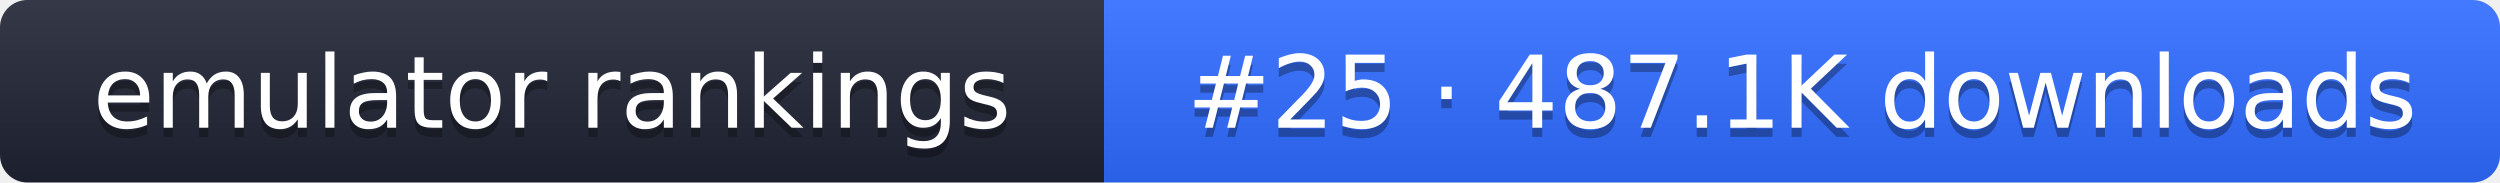
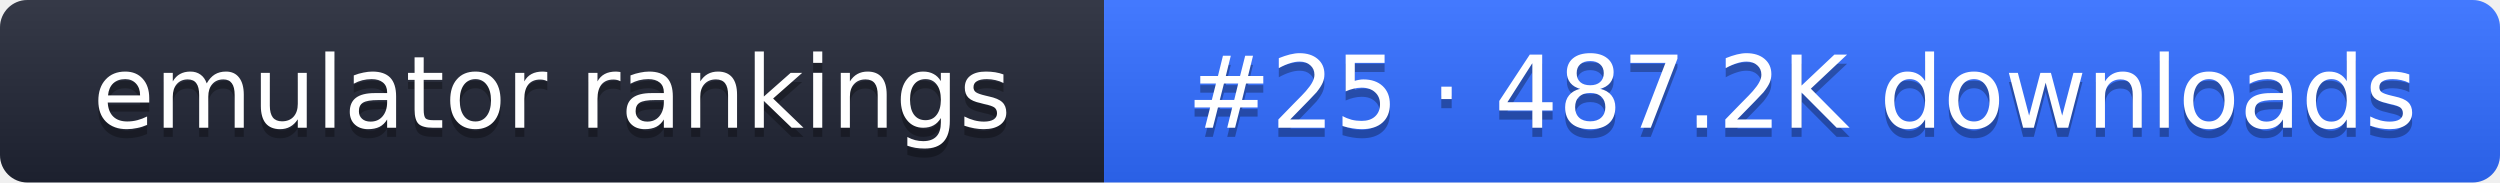
- <svg xmlns="http://www.w3.org/2000/svg" width="274" height="20" role="img" aria-label="emulator rankings: #25 · 487.1K downloads">
+ <svg xmlns="http://www.w3.org/2000/svg" width="274" height="20" role="img" aria-label="emulator rankings: #25 · 487.2K downloads">
  <linearGradient id="g" x2="0" y2="100%">
    <stop offset="0" stop-color="#fff" stop-opacity=".1" />
    <stop offset="1" stop-opacity=".1" />
  </linearGradient>
  <clipPath id="r">
    <rect width="274" height="20" rx="3" fill="#fff" />
  </clipPath>
  <g clip-path="url(#r)">
    <rect width="121" height="20" fill="#1f2433" />
    <rect x="121" width="153" height="20" fill="#2f6bff" />
    <rect width="274" height="20" fill="url(#g)" />
  </g>
  <g fill="#fff" text-anchor="middle" font-family="Verdana,DejaVu Sans,sans-serif" font-size="11">
    <text x="60.5" y="15" fill="#010101" fill-opacity=".3">emulator rankings</text>
    <text x="60.5" y="14">emulator rankings</text>
-     <text x="197.5" y="15" fill="#010101" fill-opacity=".3">#25 · 487.1K downloads</text>
-     <text x="197.5" y="14">#25 · 487.1K downloads</text>
+     <text x="197.5" y="15" fill="#010101" fill-opacity=".3">#25 · 487.2K downloads</text>
+     <text x="197.5" y="14">#25 · 487.2K downloads</text>
  </g>
</svg>
